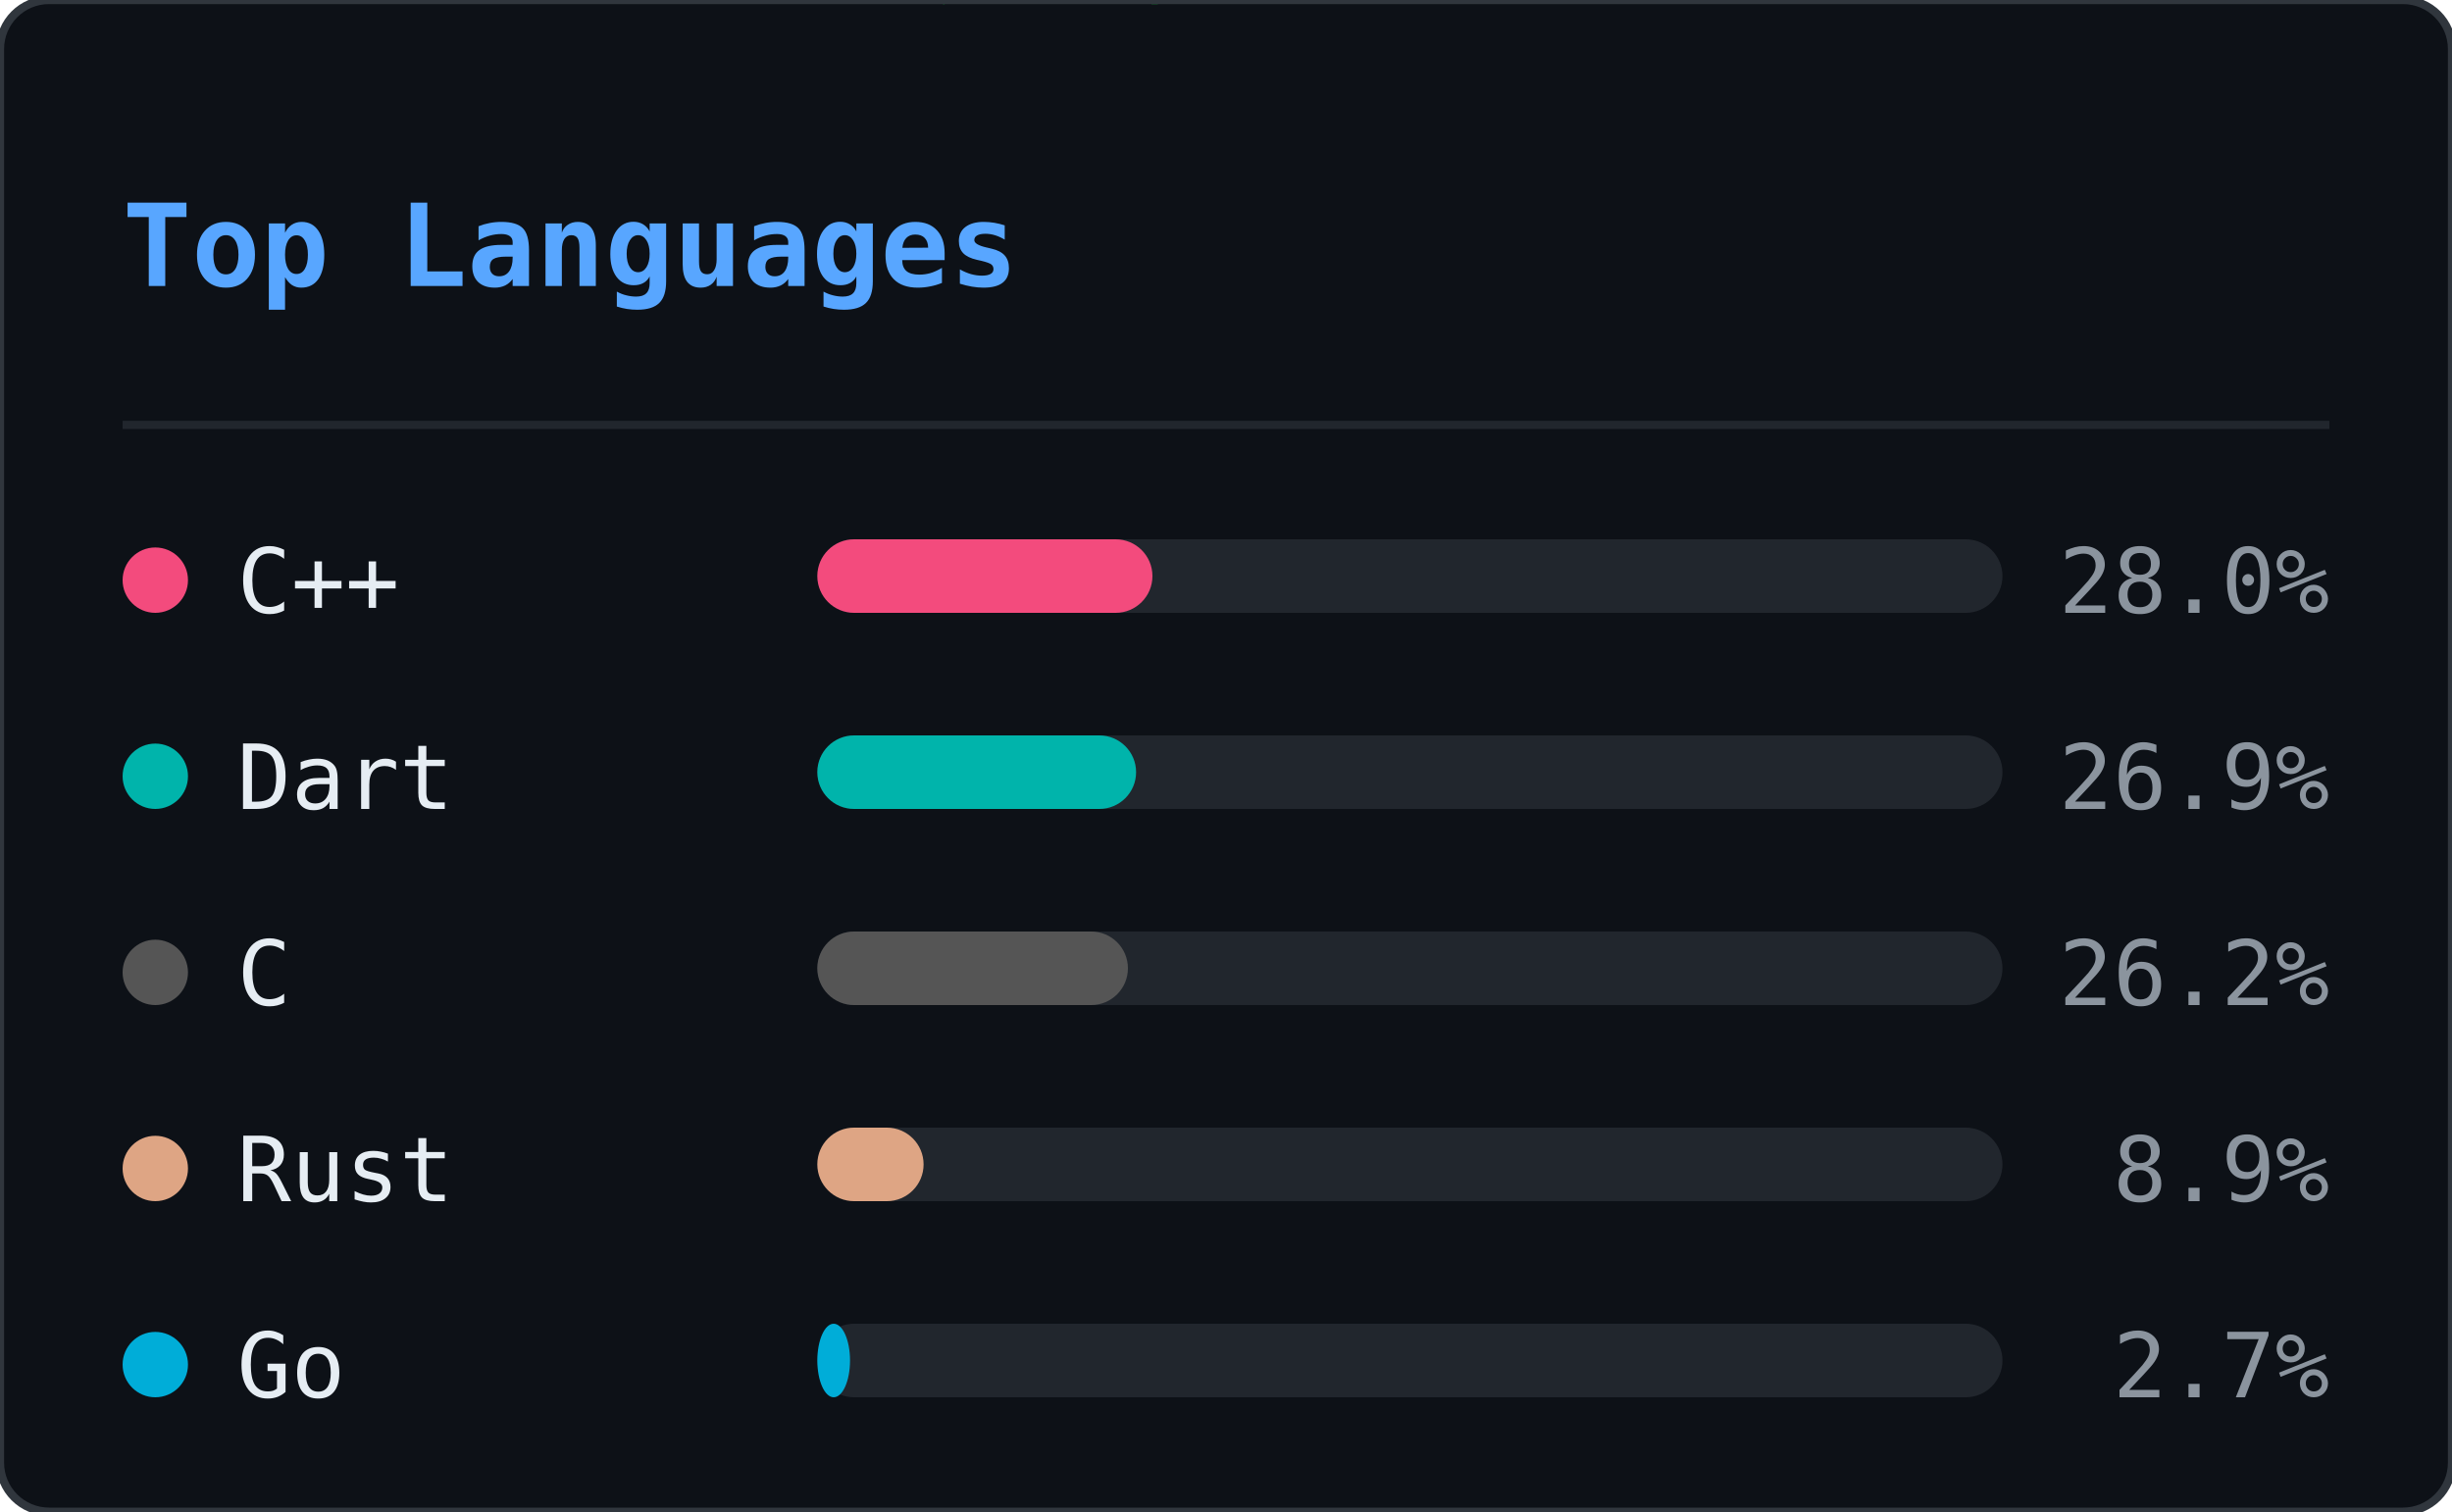
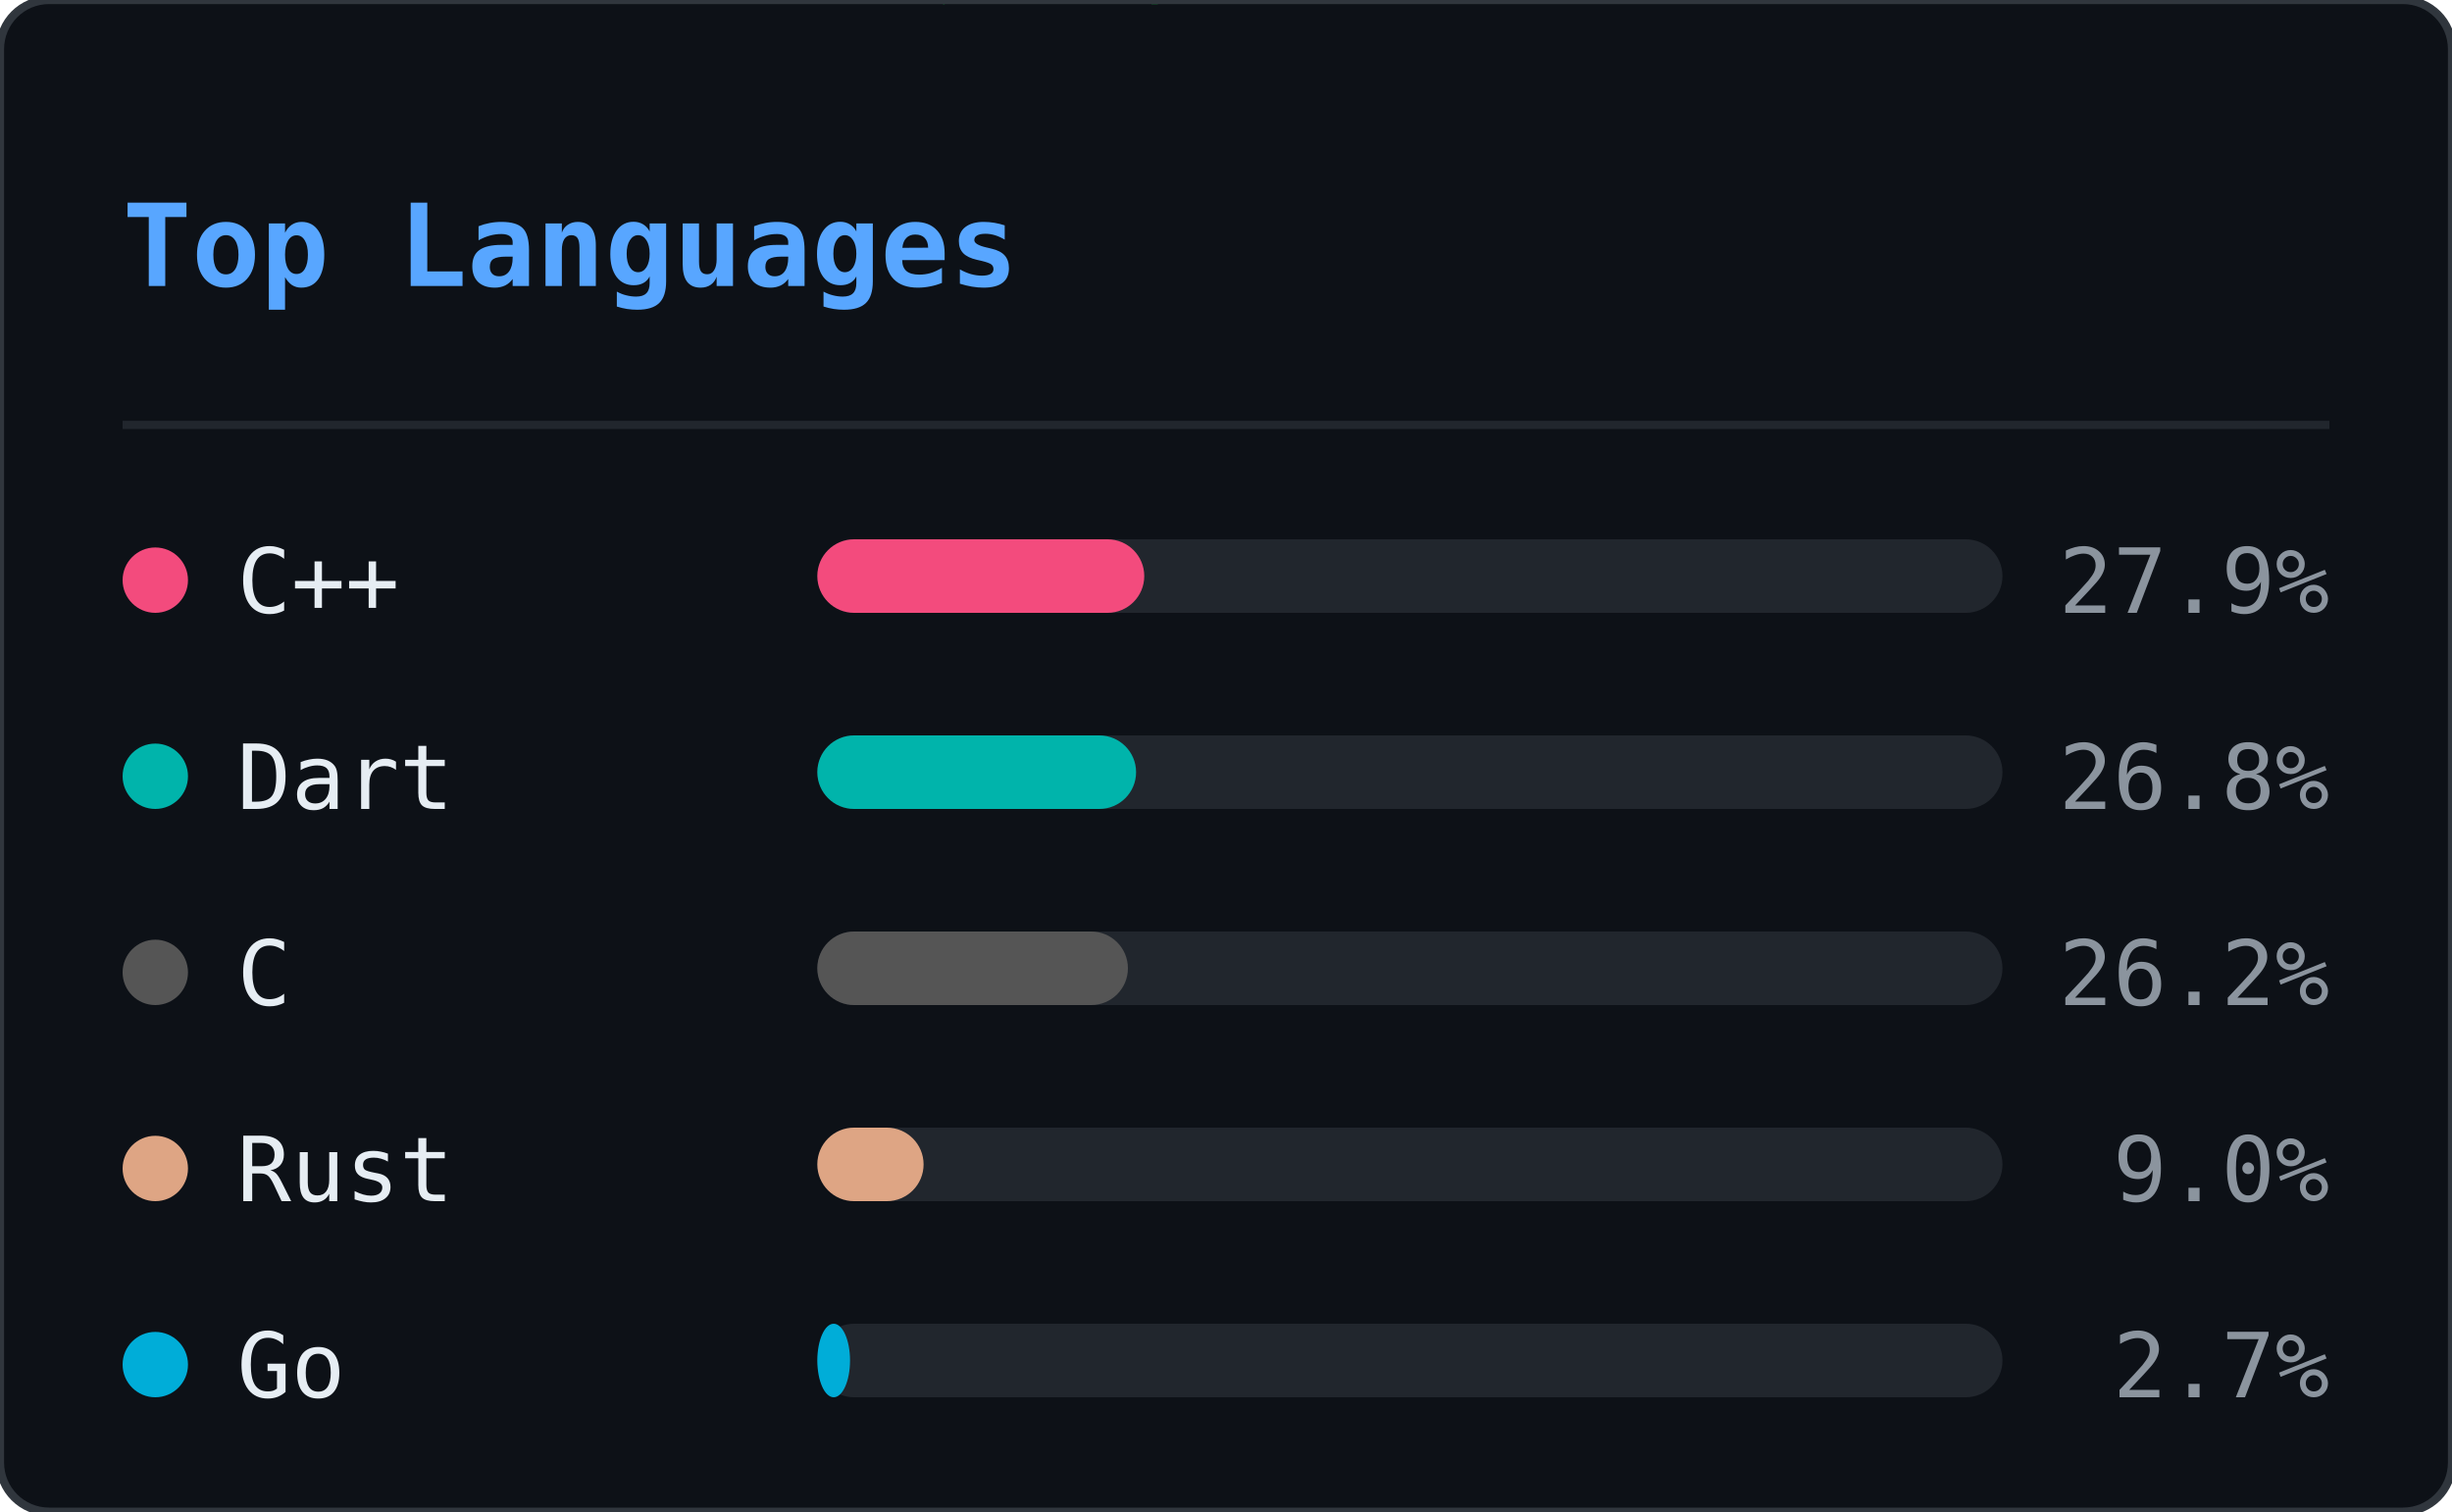
<svg xmlns="http://www.w3.org/2000/svg" width="300" height="185" viewBox="0 0 300 185">
  <defs>
    <clipPath id="ln-clip">
      <rect width="300" height="185" rx="6" />
    </clipPath>
  </defs>
  <rect width="300" height="185" rx="6" fill="#0d1117" />
  <g clip-path="url(#ln-clip)">
    <g opacity="0.22">
      <style>@keyframes ln0{from{transform:translateY(-46px)}to{transform:translateY(199px)}}@keyframes ln1{from{transform:translateY(-46px)}to{transform:translateY(199px)}}@keyframes ln2{from{transform:translateY(-46px)}to{transform:translateY(199px)}}@keyframes ln3{from{transform:translateY(-46px)}to{transform:translateY(199px)}}@keyframes ln4{from{transform:translateY(-46px)}to{transform:translateY(199px)}}@keyframes ln5{from{transform:translateY(-46px)}to{transform:translateY(199px)}}@keyframes ln6{from{transform:translateY(-46px)}to{transform:translateY(199px)}}@keyframes ln7{from{transform:translateY(-46px)}to{transform:translateY(199px)}}@keyframes ln8{from{transform:translateY(-46px)}to{transform:translateY(199px)}}@keyframes ln9{from{transform:translateY(-46px)}to{transform:translateY(199px)}}@keyframes ln10{from{transform:translateY(-46px)}to{transform:translateY(199px)}}@keyframes ln11{from{transform:translateY(-46px)}to{transform:translateY(199px)}}@keyframes ln12{from{transform:translateY(-46px)}to{transform:translateY(199px)}}@keyframes ln13{from{transform:translateY(-46px)}to{transform:translateY(199px)}}@keyframes ln14{from{transform:translateY(-46px)}to{transform:translateY(199px)}}@keyframes ln15{from{transform:translateY(-46px)}to{transform:translateY(199px)}}@keyframes ln16{from{transform:translateY(-46px)}to{transform:translateY(199px)}}@keyframes ln17{from{transform:translateY(-46px)}to{transform:translateY(199px)}}@keyframes ln18{from{transform:translateY(-46px)}to{transform:translateY(199px)}}@keyframes ln19{from{transform:translateY(-46px)}to{transform:translateY(199px)}}@keyframes ln20{from{transform:translateY(-46px)}to{transform:translateY(199px)}}@keyframes ln21{from{transform:translateY(-46px)}to{transform:translateY(199px)}}@keyframes ln22{from{transform:translateY(-46px)}to{transform:translateY(199px)}}</style>
      <g style="animation:ln0 1.92s linear infinite;animation-delay:-0.55s">
        <text x="93" y="0" font-family="monospace" font-size="12" fill="#00ff41">ｿ</text>
        <text x="93" y="-14" font-family="monospace" font-size="12" fill="#00ff41" opacity="0.75">7</text>
        <text x="93" y="-28" font-family="monospace" font-size="12" fill="#00ff41" opacity="0.50">3</text>
        <text x="93" y="-42" font-family="monospace" font-size="12" fill="#00ff41" opacity="0.25">ﾑ</text>
      </g>
      <g style="animation:ln1 2.40s linear infinite;animation-delay:-0.40s">
        <text x="41" y="0" font-family="monospace" font-size="12" fill="#00ff41">ｶ</text>
        <text x="41" y="-14" font-family="monospace" font-size="12" fill="#00ff41" opacity="0.75">ｭ</text>
        <text x="41" y="-28" font-family="monospace" font-size="12" fill="#00ff41" opacity="0.50">ｳ</text>
        <text x="41" y="-42" font-family="monospace" font-size="12" fill="#00ff41" opacity="0.25">ﾎ</text>
      </g>
      <g style="animation:ln2 2.75s linear infinite;animation-delay:-0.79s">
        <text x="205" y="0" font-family="monospace" font-size="12" fill="#00ff41">1</text>
        <text x="205" y="-14" font-family="monospace" font-size="12" fill="#00ff41" opacity="0.75">ﾀ</text>
        <text x="205" y="-28" font-family="monospace" font-size="12" fill="#00ff41" opacity="0.50">ﾓ</text>
        <text x="205" y="-42" font-family="monospace" font-size="12" fill="#00ff41" opacity="0.25">6</text>
      </g>
      <g style="animation:ln3 1.66s linear infinite;animation-delay:-0.60s">
        <text x="137" y="0" font-family="monospace" font-size="12" fill="#00ff41">ｮ</text>
        <text x="137" y="-14" font-family="monospace" font-size="12" fill="#00ff41" opacity="0.75">ｽ</text>
        <text x="137" y="-28" font-family="monospace" font-size="12" fill="#00ff41" opacity="0.50">ｾ</text>
        <text x="137" y="-42" font-family="monospace" font-size="12" fill="#00ff41" opacity="0.25">ｫ</text>
      </g>
      <g style="animation:ln4 2.63s linear infinite;animation-delay:-1.74s">
        <text x="37" y="0" font-family="monospace" font-size="12" fill="#00ff41">ｿ</text>
        <text x="37" y="-14" font-family="monospace" font-size="12" fill="#00ff41" opacity="0.75">ﾍ</text>
        <text x="37" y="-28" font-family="monospace" font-size="12" fill="#00ff41" opacity="0.50">ｨ</text>
        <text x="37" y="-42" font-family="monospace" font-size="12" fill="#00ff41" opacity="0.25">5</text>
      </g>
      <g style="animation:ln5 3.08s linear infinite;animation-delay:-2.49s">
        <text x="81" y="0" font-family="monospace" font-size="12" fill="#00ff41">2</text>
        <text x="81" y="-14" font-family="monospace" font-size="12" fill="#00ff41" opacity="0.75">ｻ</text>
        <text x="81" y="-28" font-family="monospace" font-size="12" fill="#00ff41" opacity="0.50">8</text>
        <text x="81" y="-42" font-family="monospace" font-size="12" fill="#00ff41" opacity="0.25">ﾑ</text>
      </g>
      <g style="animation:ln6 1.75s linear infinite;animation-delay:-1.65s">
        <text x="149" y="0" font-family="monospace" font-size="12" fill="#00ff41">ﾔ</text>
        <text x="149" y="-14" font-family="monospace" font-size="12" fill="#00ff41" opacity="0.75">6</text>
        <text x="149" y="-28" font-family="monospace" font-size="12" fill="#00ff41" opacity="0.50">ﾓ</text>
        <text x="149" y="-42" font-family="monospace" font-size="12" fill="#00ff41" opacity="0.25">ﾑ</text>
      </g>
      <g style="animation:ln7 2.87s linear infinite;animation-delay:-0.22s">
        <text x="133" y="0" font-family="monospace" font-size="12" fill="#00ff41">ｺ</text>
        <text x="133" y="-14" font-family="monospace" font-size="12" fill="#00ff41" opacity="0.75">ｬ</text>
        <text x="133" y="-28" font-family="monospace" font-size="12" fill="#00ff41" opacity="0.50">ﾋ</text>
        <text x="133" y="-42" font-family="monospace" font-size="12" fill="#00ff41" opacity="0.25">6</text>
      </g>
      <g style="animation:ln8 2.04s linear infinite;animation-delay:-0.62s">
        <text x="113" y="0" font-family="monospace" font-size="12" fill="#00ff41">ｩ</text>
        <text x="113" y="-14" font-family="monospace" font-size="12" fill="#00ff41" opacity="0.75">ﾘ</text>
        <text x="113" y="-28" font-family="monospace" font-size="12" fill="#00ff41" opacity="0.50">ﾂ</text>
        <text x="113" y="-42" font-family="monospace" font-size="12" fill="#00ff41" opacity="0.25">0</text>
      </g>
      <g style="animation:ln9 2.67s linear infinite;animation-delay:-1.60s">
        <text x="17" y="0" font-family="monospace" font-size="12" fill="#00ff41">ﾎ</text>
        <text x="17" y="-14" font-family="monospace" font-size="12" fill="#00ff41" opacity="0.75">5</text>
        <text x="17" y="-28" font-family="monospace" font-size="12" fill="#00ff41" opacity="0.50">ｵ</text>
        <text x="17" y="-42" font-family="monospace" font-size="12" fill="#00ff41" opacity="0.25">5</text>
      </g>
      <g style="animation:ln10 1.99s linear infinite;animation-delay:-0.10s">
        <text x="225" y="0" font-family="monospace" font-size="12" fill="#00ff41">ﾊ</text>
        <text x="225" y="-14" font-family="monospace" font-size="12" fill="#00ff41" opacity="0.75">ﾗ</text>
        <text x="225" y="-28" font-family="monospace" font-size="12" fill="#00ff41" opacity="0.50">ｧ</text>
        <text x="225" y="-42" font-family="monospace" font-size="12" fill="#00ff41" opacity="0.25">ｺ</text>
      </g>
      <g style="animation:ln11 1.72s linear infinite;animation-delay:-0.65s">
        <text x="105" y="0" font-family="monospace" font-size="12" fill="#00ff41">ﾁ</text>
        <text x="105" y="-14" font-family="monospace" font-size="12" fill="#00ff41" opacity="0.75">ｹ</text>
        <text x="105" y="-28" font-family="monospace" font-size="12" fill="#00ff41" opacity="0.50">ﾒ</text>
        <text x="105" y="-42" font-family="monospace" font-size="12" fill="#00ff41" opacity="0.25">ﾎ</text>
      </g>
      <g style="animation:ln12 1.89s linear infinite;animation-delay:-1.40s">
        <text x="157" y="0" font-family="monospace" font-size="12" fill="#00ff41">ﾝ</text>
        <text x="157" y="-14" font-family="monospace" font-size="12" fill="#00ff41" opacity="0.75">ﾊ</text>
        <text x="157" y="-28" font-family="monospace" font-size="12" fill="#00ff41" opacity="0.50">ﾀ</text>
        <text x="157" y="-42" font-family="monospace" font-size="12" fill="#00ff41" opacity="0.25">ｲ</text>
      </g>
      <g style="animation:ln13 1.87s linear infinite;animation-delay:-0.50s">
        <text x="65" y="0" font-family="monospace" font-size="12" fill="#00ff41">ｪ</text>
        <text x="65" y="-14" font-family="monospace" font-size="12" fill="#00ff41" opacity="0.75">ｮ</text>
        <text x="65" y="-28" font-family="monospace" font-size="12" fill="#00ff41" opacity="0.50">ﾏ</text>
        <text x="65" y="-42" font-family="monospace" font-size="12" fill="#00ff41" opacity="0.25">1</text>
      </g>
      <g style="animation:ln14 3.09s linear infinite;animation-delay:-1.87s">
        <text x="17" y="0" font-family="monospace" font-size="12" fill="#00ff41">ﾜ</text>
        <text x="17" y="-14" font-family="monospace" font-size="12" fill="#00ff41" opacity="0.75">ﾐ</text>
        <text x="17" y="-28" font-family="monospace" font-size="12" fill="#00ff41" opacity="0.50">ｸ</text>
        <text x="17" y="-42" font-family="monospace" font-size="12" fill="#00ff41" opacity="0.25">ｪ</text>
      </g>
      <g style="animation:ln15 1.72s linear infinite;animation-delay:-0.81s">
        <text x="133" y="0" font-family="monospace" font-size="12" fill="#00ff41">5</text>
        <text x="133" y="-14" font-family="monospace" font-size="12" fill="#00ff41" opacity="0.75">ｹ</text>
        <text x="133" y="-28" font-family="monospace" font-size="12" fill="#00ff41" opacity="0.50">0</text>
        <text x="133" y="-42" font-family="monospace" font-size="12" fill="#00ff41" opacity="0.25">ﾅ</text>
      </g>
      <g style="animation:ln16 2.04s linear infinite;animation-delay:-0.70s">
        <text x="41" y="0" font-family="monospace" font-size="12" fill="#00ff41">ｫ</text>
        <text x="41" y="-14" font-family="monospace" font-size="12" fill="#00ff41" opacity="0.75">ﾑ</text>
        <text x="41" y="-28" font-family="monospace" font-size="12" fill="#00ff41" opacity="0.50">8</text>
        <text x="41" y="-42" font-family="monospace" font-size="12" fill="#00ff41" opacity="0.25">ﾆ</text>
      </g>
      <g style="animation:ln17 2.90s linear infinite;animation-delay:-0.60s">
        <text x="89" y="0" font-family="monospace" font-size="12" fill="#00ff41">ｼ</text>
        <text x="89" y="-14" font-family="monospace" font-size="12" fill="#00ff41" opacity="0.75">ﾒ</text>
        <text x="89" y="-28" font-family="monospace" font-size="12" fill="#00ff41" opacity="0.50">ﾏ</text>
        <text x="89" y="-42" font-family="monospace" font-size="12" fill="#00ff41" opacity="0.25">9</text>
      </g>
      <g style="animation:ln18 1.79s linear infinite;animation-delay:-0.72s">
        <text x="261" y="0" font-family="monospace" font-size="12" fill="#00ff41">ﾗ</text>
        <text x="261" y="-14" font-family="monospace" font-size="12" fill="#00ff41" opacity="0.75">ﾝ</text>
        <text x="261" y="-28" font-family="monospace" font-size="12" fill="#00ff41" opacity="0.50">ﾚ</text>
        <text x="261" y="-42" font-family="monospace" font-size="12" fill="#00ff41" opacity="0.25">9</text>
      </g>
      <g style="animation:ln19 2.43s linear infinite;animation-delay:-2.21s">
        <text x="265" y="0" font-family="monospace" font-size="12" fill="#00ff41">8</text>
        <text x="265" y="-14" font-family="monospace" font-size="12" fill="#00ff41" opacity="0.75">ｽ</text>
        <text x="265" y="-28" font-family="monospace" font-size="12" fill="#00ff41" opacity="0.50">6</text>
        <text x="265" y="-42" font-family="monospace" font-size="12" fill="#00ff41" opacity="0.25">ﾗ</text>
      </g>
      <g style="animation:ln20 1.60s linear infinite;animation-delay:-0.29s">
        <text x="109" y="0" font-family="monospace" font-size="12" fill="#00ff41">ﾌ</text>
        <text x="109" y="-14" font-family="monospace" font-size="12" fill="#00ff41" opacity="0.75">ｧ</text>
        <text x="109" y="-28" font-family="monospace" font-size="12" fill="#00ff41" opacity="0.50">ﾅ</text>
        <text x="109" y="-42" font-family="monospace" font-size="12" fill="#00ff41" opacity="0.25">ﾒ</text>
      </g>
      <g style="animation:ln21 1.83s linear infinite;animation-delay:-1.82s">
        <text x="281" y="0" font-family="monospace" font-size="12" fill="#00ff41">ﾁ</text>
        <text x="281" y="-14" font-family="monospace" font-size="12" fill="#00ff41" opacity="0.75">ﾔ</text>
        <text x="281" y="-28" font-family="monospace" font-size="12" fill="#00ff41" opacity="0.50">4</text>
        <text x="281" y="-42" font-family="monospace" font-size="12" fill="#00ff41" opacity="0.25">ｲ</text>
      </g>
      <g style="animation:ln22 2.18s linear infinite;animation-delay:-0.55s">
        <text x="193" y="0" font-family="monospace" font-size="12" fill="#00ff41">8</text>
        <text x="193" y="-14" font-family="monospace" font-size="12" fill="#00ff41" opacity="0.75">ｽ</text>
        <text x="193" y="-28" font-family="monospace" font-size="12" fill="#00ff41" opacity="0.50">ﾓ</text>
        <text x="193" y="-42" font-family="monospace" font-size="12" fill="#00ff41" opacity="0.25">0</text>
      </g>
    </g>
  </g>
  <rect width="300" height="185" rx="6" fill="none" stroke="#30363d" stroke-width="1" />
  <text x="15" y="35" font-family="monospace" font-size="14" font-weight="600" fill="#58a6ff">Top Languages</text>
  <line x1="15" y1="52" x2="285" y2="52" stroke="#21262d" stroke-width="1" />
  <circle cx="19" cy="71" r="4" fill="#f34b7d" />
  <text x="29" y="75" font-family="monospace" font-size="11" fill="#e6edf3">C++</text>
  <rect x="100" y="66" width="145" height="9" rx="4.5" fill="#21262d" />
-   <rect x="100" y="66" width="41" height="9" rx="4.5" fill="#f34b7d" />
-   <text x="285" y="75" text-anchor="end" font-family="monospace" font-size="11" fill="#8b949e">28.0%</text>
+   <rect x="100" y="66" width="40" height="9" rx="4.5" fill="#f34b7d" />
+   <text x="285" y="75" text-anchor="end" font-family="monospace" font-size="11" fill="#8b949e">27.9%</text>
  <circle cx="19" cy="95" r="4" fill="#00B4AB" />
  <text x="29" y="99" font-family="monospace" font-size="11" fill="#e6edf3">Dart</text>
  <rect x="100" y="90" width="145" height="9" rx="4.5" fill="#21262d" />
  <rect x="100" y="90" width="39" height="9" rx="4.5" fill="#00B4AB" />
-   <text x="285" y="99" text-anchor="end" font-family="monospace" font-size="11" fill="#8b949e">26.9%</text>
+   <text x="285" y="99" text-anchor="end" font-family="monospace" font-size="11" fill="#8b949e">26.8%</text>
  <circle cx="19" cy="119" r="4" fill="#555555" />
  <text x="29" y="123" font-family="monospace" font-size="11" fill="#e6edf3">C</text>
  <rect x="100" y="114" width="145" height="9" rx="4.5" fill="#21262d" />
  <rect x="100" y="114" width="38" height="9" rx="4.5" fill="#555555" />
  <text x="285" y="123" text-anchor="end" font-family="monospace" font-size="11" fill="#8b949e">26.2%</text>
  <circle cx="19" cy="143" r="4" fill="#dea584" />
  <text x="29" y="147" font-family="monospace" font-size="11" fill="#e6edf3">Rust</text>
  <rect x="100" y="138" width="145" height="9" rx="4.5" fill="#21262d" />
  <rect x="100" y="138" width="13" height="9" rx="4.5" fill="#dea584" />
-   <text x="285" y="147" text-anchor="end" font-family="monospace" font-size="11" fill="#8b949e">8.9%</text>
+   <text x="285" y="147" text-anchor="end" font-family="monospace" font-size="11" fill="#8b949e">9.0%</text>
  <circle cx="19" cy="167" r="4" fill="#00ADD8" />
  <text x="29" y="171" font-family="monospace" font-size="11" fill="#e6edf3">Go</text>
  <rect x="100" y="162" width="145" height="9" rx="4.5" fill="#21262d" />
  <rect x="100" y="162" width="4" height="9" rx="4.5" fill="#00ADD8" />
  <text x="285" y="171" text-anchor="end" font-family="monospace" font-size="11" fill="#8b949e">2.7%</text>
</svg>
